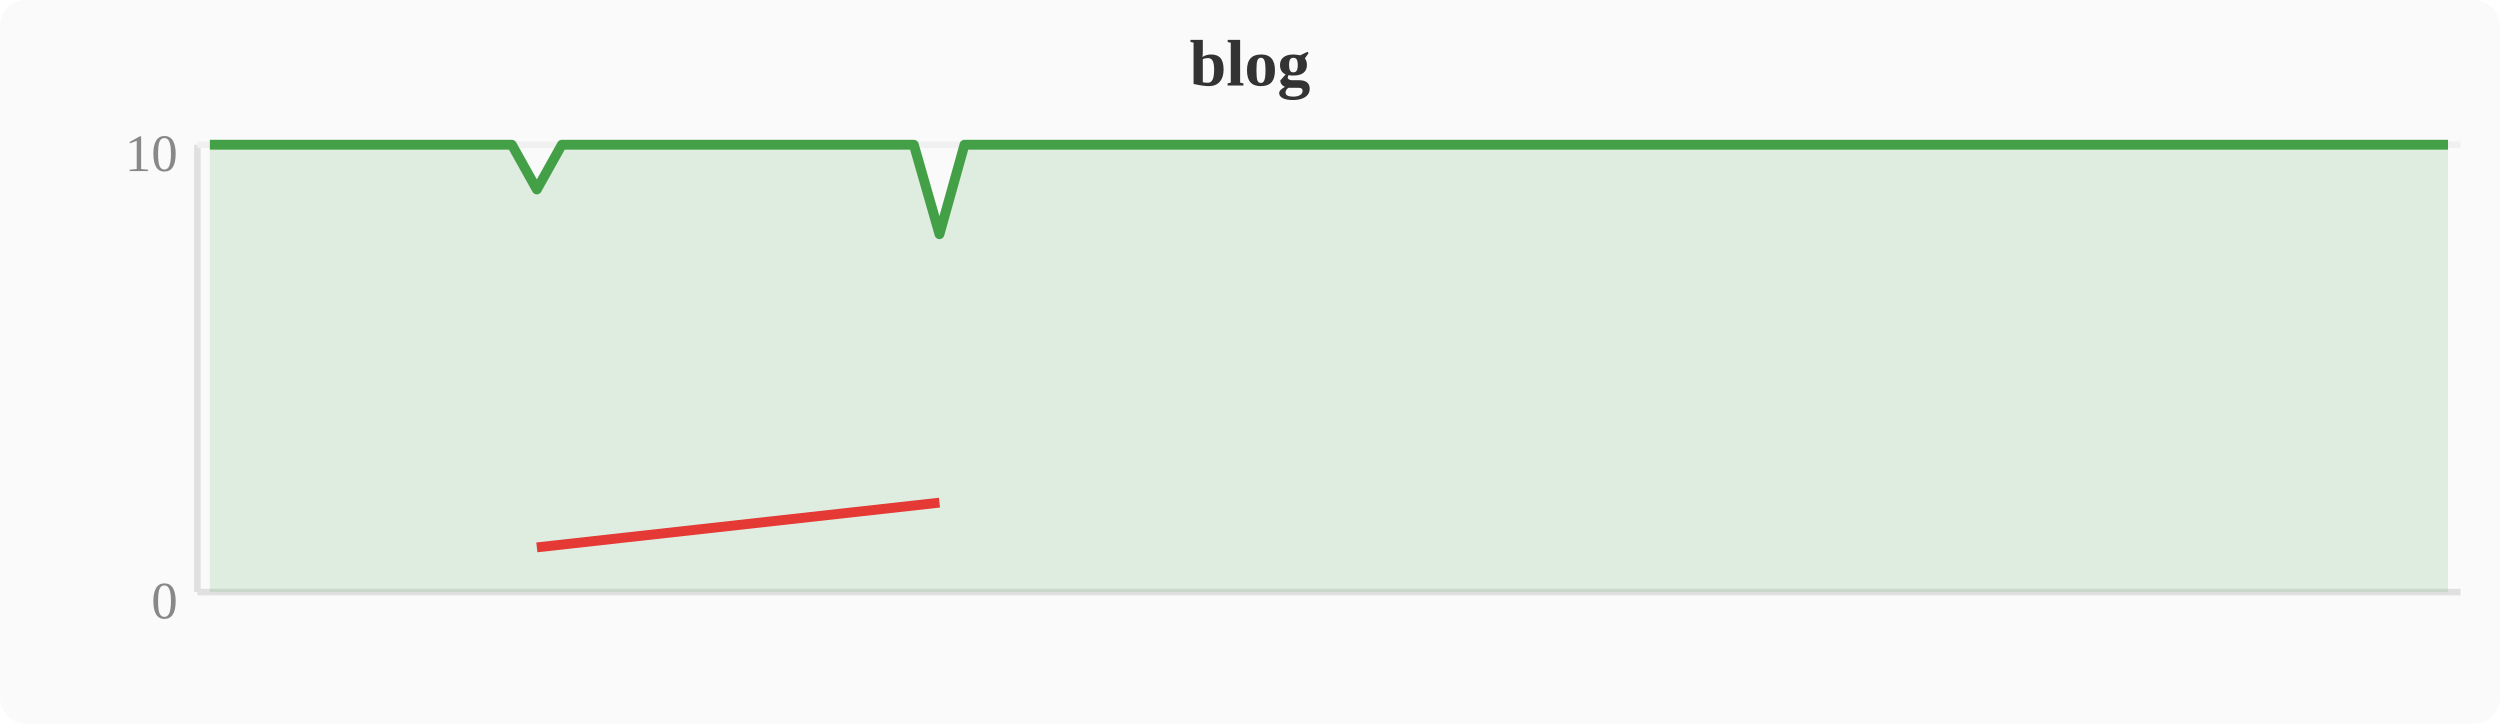
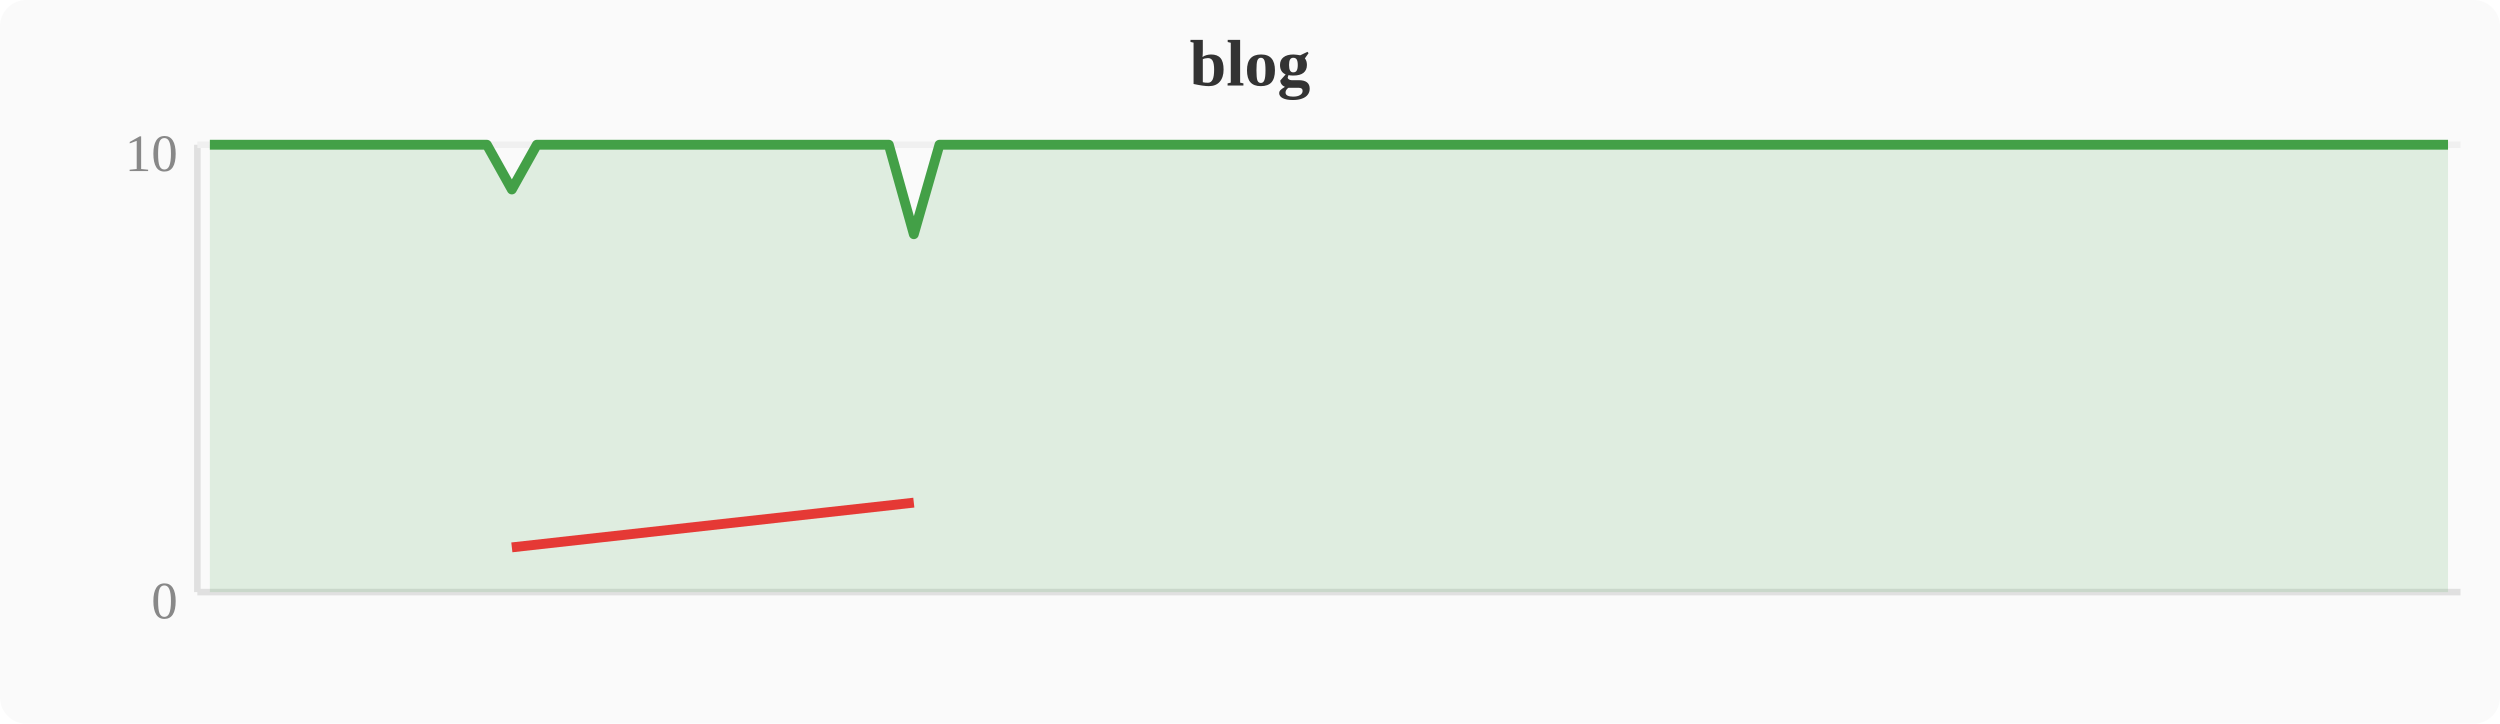
<svg xmlns="http://www.w3.org/2000/svg" width="380" height="110" viewBox="0 0 380 110">
  <rect width="380" height="110" fill="#fafafa" rx="4" />
  <text x="190" y="13" text-anchor="middle" font-size="10" font-weight="bold" fill="#333">blog</text>
  <line x1="30" y1="22" x2="30" y2="90" stroke="#e0e0e0" stroke-width="1" />
  <line x1="30" y1="90" x2="374" y2="90" stroke="#e0e0e0" stroke-width="1" />
  <line x1="30" y1="22" x2="374" y2="22" stroke="#f0f0f0" stroke-width="1" />
  <text x="27" y="94" text-anchor="end" font-size="8" fill="#888">0</text>
  <text x="27" y="26" text-anchor="end" font-size="8" fill="#888">10</text>
-   <polygon points="31.9,22.0 35.7,22.0 39.6,22.0 43.4,22.0 47.2,22.0 51.0,22.0 54.8,22.0 58.7,22.0 62.5,22.0 66.3,22.0 70.1,22.0 74.0,22.0 77.8,22.0 81.6,28.8 85.4,22.0 89.2,22.0 93.1,22.0 96.9,22.0 100.7,22.0 104.5,22.0 108.4,22.0 112.2,22.0 116.0,22.0 119.8,22.0 123.6,22.0 127.5,22.0 131.3,22.0 135.1,22.0 138.9,22.0 142.8,35.6 146.6,22.0 150.4,22.0 154.2,22.0 158.0,22.0 161.9,22.0 165.7,22.0 169.5,22.0 173.3,22.0 177.2,22.0 181.0,22.0 184.8,22.0 188.6,22.0 192.4,22.0 196.3,22.0 200.1,22.0 203.9,22.0 207.7,22.0 211.6,22.0 215.4,22.0 219.2,22.0 223.0,22.0 226.8,22.0 230.7,22.0 234.5,22.0 238.3,22.0 242.1,22.0 246.0,22.0 249.8,22.0 253.6,22.0 257.4,22.0 261.2,22.0 265.1,22.0 268.9,22.0 272.7,22.0 276.5,22.0 280.4,22.0 284.2,22.0 288.0,22.0 291.8,22.0 295.6,22.0 299.5,22.0 303.3,22.0 307.1,22.0 310.9,22.0 314.8,22.0 318.6,22.0 322.4,22.0 326.2,22.0 330.0,22.0 333.9,22.0 337.7,22.0 341.5,22.0 345.3,22.0 349.2,22.0 353.0,22.0 356.8,22.0 360.6,22.0 364.4,22.0 368.3,22.0 372.1,22.0 372.1,90 31.9,90" fill="#43a047" opacity="0.15" />
-   <polyline points="31.9,22.0 35.7,22.0 39.6,22.0 43.4,22.0 47.2,22.0 51.0,22.0 54.8,22.0 58.7,22.0 62.5,22.0 66.3,22.0 70.1,22.0 74.0,22.0 77.8,22.0 81.6,28.8 85.4,22.0 89.2,22.0 93.1,22.0 96.9,22.0 100.7,22.0 104.5,22.0 108.4,22.0 112.2,22.0 116.0,22.0 119.8,22.0 123.6,22.0 127.5,22.0 131.3,22.0 135.1,22.0 138.9,22.0 142.8,35.6 146.6,22.0 150.4,22.0 154.2,22.0 158.0,22.0 161.9,22.0 165.7,22.0 169.5,22.0 173.3,22.0 177.2,22.0 181.0,22.0 184.8,22.0 188.6,22.0 192.4,22.0 196.3,22.0 200.1,22.0 203.9,22.0 207.7,22.0 211.6,22.0 215.4,22.0 219.2,22.0 223.0,22.0 226.8,22.0 230.7,22.0 234.5,22.0 238.3,22.0 242.1,22.0 246.0,22.0 249.8,22.0 253.6,22.0 257.4,22.0 261.2,22.0 265.1,22.0 268.9,22.0 272.7,22.0 276.5,22.0 280.4,22.0 284.2,22.0 288.0,22.0 291.8,22.0 295.6,22.0 299.5,22.0 303.3,22.0 307.1,22.0 310.9,22.0 314.8,22.0 318.6,22.0 322.4,22.0 326.2,22.0 330.0,22.0 333.9,22.0 337.7,22.0 341.5,22.0 345.3,22.0 349.2,22.0 353.0,22.0 356.8,22.0 360.6,22.0 364.4,22.0 368.3,22.0 372.1,22.0" fill="none" stroke="#43a047" stroke-width="1.5" stroke-linejoin="round" />
-   <polyline points="81.6,83.2 142.8,76.4" fill="none" stroke="#e53935" stroke-width="1.5" stroke-linejoin="round" />
+   <polygon points="31.9,22.0 35.7,22.0 39.6,22.0 43.4,22.0 47.2,22.0 51.0,22.0 54.8,22.0 58.7,22.0 62.5,22.0 66.3,22.0 70.1,22.0 74.0,22.0 77.8,28.8 81.6,22.0 85.4,22.0 89.2,22.0 93.1,22.0 96.9,22.0 100.7,22.0 104.5,22.0 108.4,22.0 112.2,22.0 116.0,22.0 119.8,22.0 123.6,22.0 127.5,22.0 131.3,22.0 135.1,22.0 138.9,35.6 142.8,22.0 146.6,22.0 150.4,22.0 154.2,22.0 158.0,22.0 161.9,22.0 165.7,22.0 169.5,22.0 173.3,22.0 177.2,22.0 181.0,22.0 184.8,22.0 188.6,22.0 192.4,22.0 196.3,22.0 200.1,22.0 203.9,22.0 207.7,22.0 211.6,22.0 215.4,22.0 219.2,22.0 223.0,22.0 226.8,22.0 230.7,22.0 234.5,22.0 238.3,22.0 242.1,22.0 246.0,22.0 249.8,22.0 253.6,22.0 257.4,22.0 261.2,22.0 265.1,22.0 268.9,22.0 272.7,22.0 276.5,22.0 280.4,22.0 284.2,22.0 288.0,22.0 291.8,22.0 295.6,22.0 299.5,22.0 303.3,22.0 307.1,22.0 310.9,22.0 314.8,22.0 318.6,22.0 322.4,22.0 326.2,22.0 330.0,22.0 333.9,22.0 337.7,22.0 341.5,22.0 345.3,22.0 349.2,22.0 353.0,22.0 356.8,22.0 360.6,22.0 364.4,22.0 368.3,22.0 372.1,22.0 372.1,90 31.9,90" fill="#43a047" opacity="0.15" />
+   <polyline points="31.9,22.0 35.7,22.0 39.6,22.0 43.4,22.0 47.2,22.0 51.0,22.0 54.8,22.0 58.7,22.0 62.5,22.0 66.3,22.0 70.1,22.0 74.0,22.0 77.8,28.8 81.6,22.0 85.4,22.0 89.2,22.0 93.1,22.0 96.9,22.0 100.7,22.0 104.5,22.0 108.4,22.0 112.2,22.0 116.0,22.0 119.8,22.0 123.6,22.0 127.5,22.0 131.3,22.0 135.1,22.0 138.9,35.6 142.8,22.0 146.6,22.0 150.4,22.0 154.2,22.0 158.0,22.0 161.9,22.0 165.7,22.0 169.5,22.0 173.3,22.0 177.2,22.0 181.0,22.0 184.8,22.0 188.6,22.0 192.4,22.0 196.3,22.0 200.1,22.0 203.9,22.0 207.7,22.0 211.6,22.0 215.4,22.0 219.2,22.0 223.0,22.0 226.8,22.0 230.7,22.0 234.5,22.0 238.3,22.0 242.1,22.0 246.0,22.0 249.8,22.0 253.6,22.0 257.4,22.0 261.2,22.0 265.1,22.0 268.9,22.0 272.7,22.0 276.5,22.0 280.4,22.0 284.2,22.0 288.0,22.0 291.8,22.0 295.6,22.0 299.5,22.0 303.3,22.0 307.1,22.0 310.9,22.0 314.8,22.0 318.6,22.0 322.4,22.0 326.2,22.0 330.0,22.0 333.9,22.0 337.7,22.0 341.5,22.0 345.3,22.0 349.2,22.0 353.0,22.0 356.8,22.0 360.6,22.0 364.4,22.0 368.3,22.0 372.1,22.0" fill="none" stroke="#43a047" stroke-width="1.5" stroke-linejoin="round" />
+   <polyline points="77.8,83.2 138.9,76.4" fill="none" stroke="#e53935" stroke-width="1.5" stroke-linejoin="round" />
</svg>
